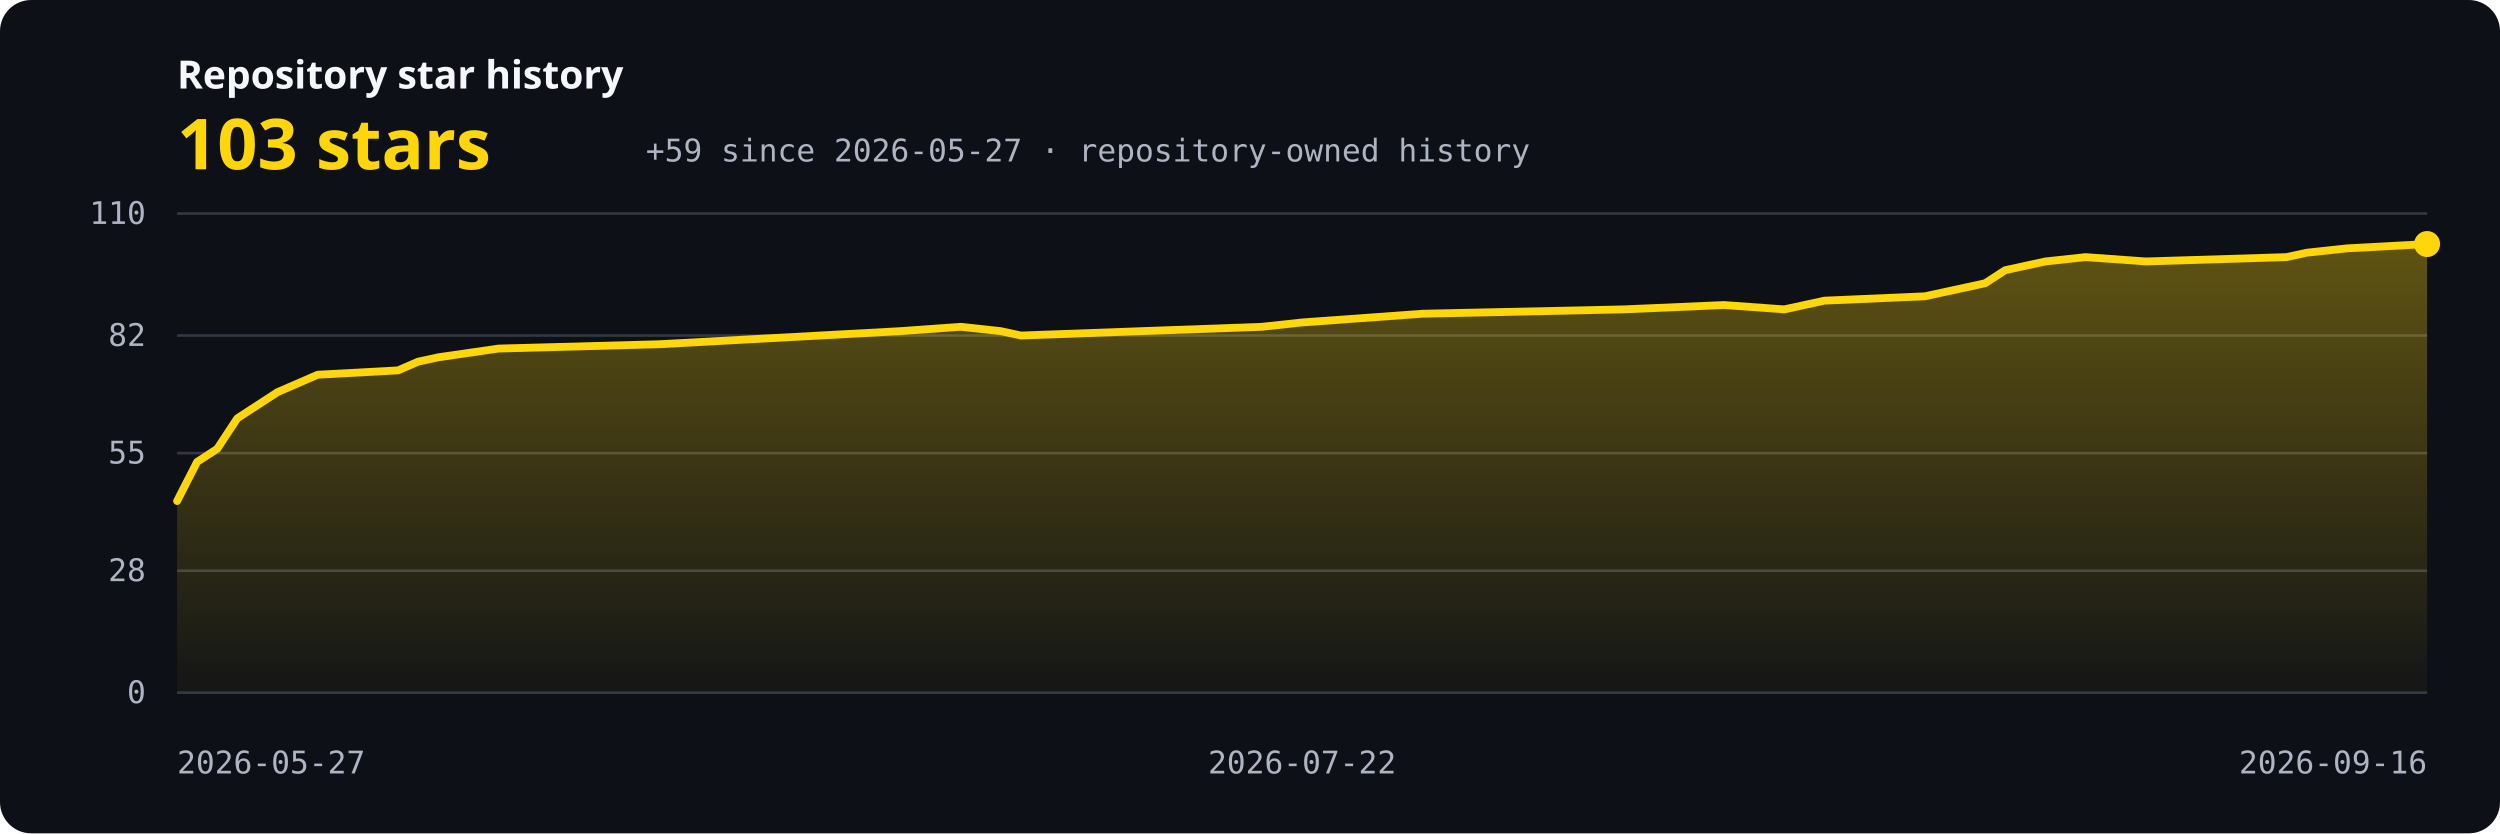
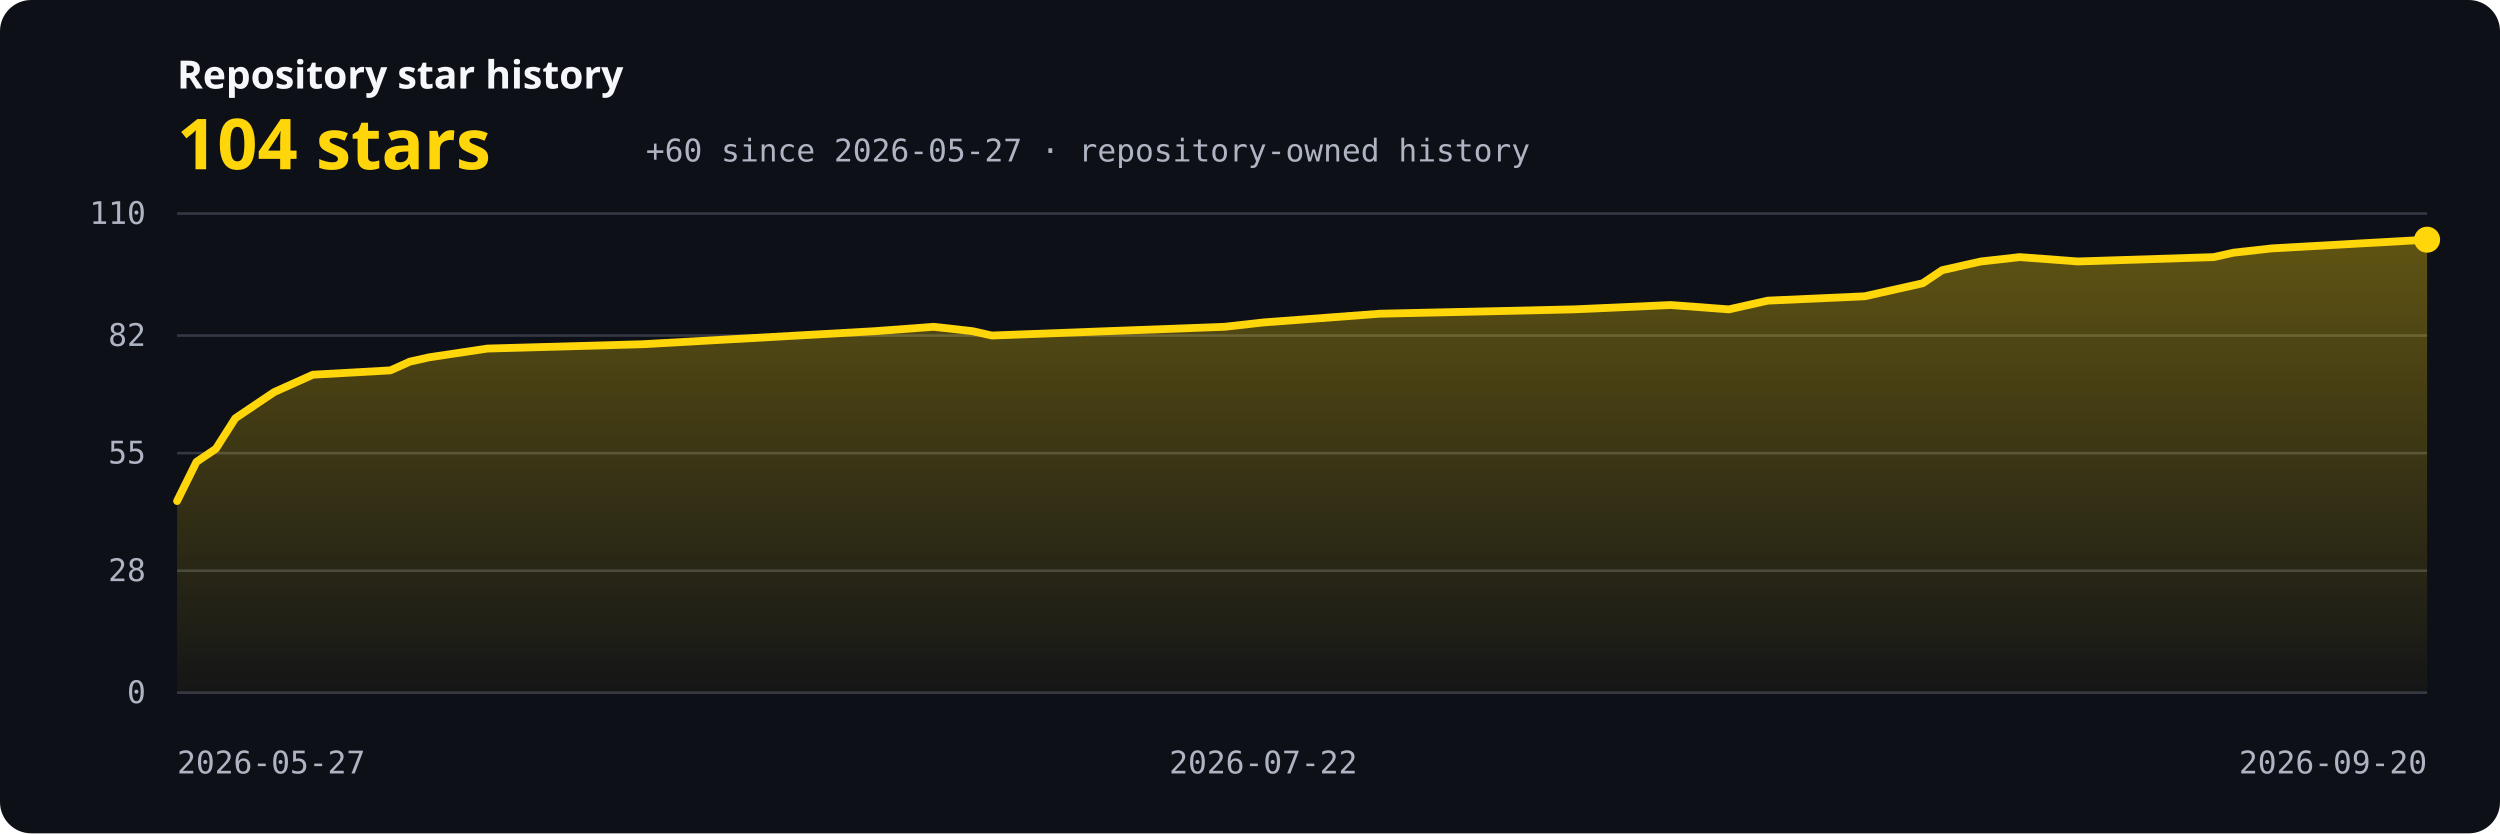
<svg xmlns="http://www.w3.org/2000/svg" width="960" height="320" viewBox="0 0 960 320" role="img" aria-labelledby="title description">
  <defs>
    <linearGradient id="area" x1="0" y1="0" x2="0" y2="1">
      <stop offset="0" stop-color="#ffd60a" stop-opacity="0.34" />
      <stop offset="1" stop-color="#ffd60a" stop-opacity="0.03" />
    </linearGradient>
    <style>.bg{fill:#0d1017}.grid{stroke:#343844;stroke-width:1}.axis{fill:#aeb4c2;font:12px ui-monospace,SFMono-Regular,Consolas,monospace}.label{fill:#f5f7fa;font:600 15px system-ui,sans-serif}.value{fill:#ffd60a;font:700 27px system-ui,sans-serif}.line{fill:none;stroke:#ffd60a;stroke-width:3;stroke-linecap:round;stroke-linejoin:round}</style>
  </defs>
  <rect class="bg" width="960" height="320" rx="12" />
  <text x="68" y="34" class="label">Repository star history</text>
-   <text x="68" y="65" class="value">103 stars</text>
-   <text x="248" y="62" class="axis">+59 since 2026-05-27 · repository-owned history</text>
+   <text x="68" y="65" class="value">104 stars</text>
+   <text x="248" y="62" class="axis">+60 since 2026-05-27 · repository-owned history</text>
  <line x1="68" y1="266.00" x2="932" y2="266.00" class="grid" />
  <text x="56" y="270.00" text-anchor="end" class="axis">0</text>
  <line x1="68" y1="219.16" x2="932" y2="219.16" class="grid" />
  <text x="56" y="223.16" text-anchor="end" class="axis">28</text>
  <line x1="68" y1="174.00" x2="932" y2="174.00" class="grid" />
  <text x="56" y="178.00" text-anchor="end" class="axis">55</text>
  <line x1="68" y1="128.84" x2="932" y2="128.84" class="grid" />
  <text x="56" y="132.84" text-anchor="end" class="axis">82</text>
  <line x1="68" y1="82.00" x2="932" y2="82.00" class="grid" />
  <text x="56" y="86.00" text-anchor="end" class="axis">110</text>
-   <path d="M 68,266 L 68.00,192.40 L 75.71,177.35 L 83.43,172.33 L 91.14,160.62 L 98.86,155.60 L 106.57,150.58 L 114.29,147.24 L 122.00,143.89 L 152.86,142.22 L 160.57,138.87 L 168.29,137.20 L 191.43,133.85 L 253.14,132.18 L 284.00,130.51 L 345.71,127.16 L 368.86,125.49 L 384.29,127.16 L 392.00,128.84 L 438.29,127.16 L 484.57,125.49 L 500.00,123.82 L 546.29,120.47 L 623.43,118.80 L 662.00,117.13 L 685.14,118.80 L 692.86,117.13 L 700.57,115.45 L 739.14,113.78 L 746.86,112.11 L 754.57,110.44 L 762.29,108.76 L 770.00,103.75 L 777.71,102.07 L 785.43,100.40 L 800.86,98.73 L 824.00,100.40 L 878.00,98.73 L 885.71,97.05 L 901.14,95.38 L 932.00,93.71 L 932,266 Z" fill="url(#area)" />
-   <polyline points="68.00,192.40 75.71,177.35 83.43,172.33 91.14,160.62 98.86,155.60 106.57,150.58 114.29,147.24 122.00,143.89 152.86,142.22 160.57,138.87 168.29,137.20 191.43,133.85 253.14,132.18 284.00,130.51 345.71,127.16 368.86,125.49 384.29,127.16 392.00,128.84 438.29,127.16 484.57,125.49 500.00,123.82 546.29,120.47 623.43,118.80 662.00,117.13 685.14,118.80 692.86,117.13 700.57,115.45 739.14,113.78 746.86,112.11 754.57,110.44 762.29,108.76 770.00,103.75 777.71,102.07 785.43,100.40 800.86,98.73 824.00,100.40 878.00,98.73 885.71,97.05 901.14,95.38 932.00,93.71" class="line" />
-   <circle cx="932.00" cy="93.71" r="5" fill="#ffd60a" />
+   <path d="M 68,266 L 68.00,192.40 L 75.45,177.35 L 82.90,172.33 L 90.34,160.62 L 97.79,155.60 L 105.24,150.58 L 112.69,147.24 L 120.14,143.89 L 149.93,142.22 L 157.38,138.87 L 164.83,137.20 L 187.17,133.85 L 246.76,132.18 L 276.55,130.51 L 336.14,127.16 L 358.48,125.49 L 373.38,127.16 L 380.83,128.84 L 425.52,127.16 L 470.21,125.49 L 485.10,123.82 L 529.79,120.47 L 604.28,118.80 L 641.52,117.13 L 663.86,118.80 L 671.31,117.13 L 678.76,115.45 L 716.00,113.78 L 723.45,112.11 L 730.90,110.44 L 738.34,108.76 L 745.79,103.75 L 753.24,102.07 L 760.69,100.40 L 775.59,98.73 L 797.93,100.40 L 850.07,98.73 L 857.52,97.05 L 872.41,95.38 L 902.21,93.71 L 932.00,92.04 L 932,266 Z" fill="url(#area)" />
+   <polyline points="68.00,192.40 75.45,177.35 82.90,172.33 90.34,160.62 97.79,155.60 105.24,150.58 112.69,147.24 120.14,143.89 149.93,142.22 157.38,138.87 164.83,137.20 187.17,133.85 246.76,132.18 276.55,130.51 336.14,127.16 358.48,125.49 373.38,127.16 380.83,128.84 425.52,127.16 470.21,125.49 485.10,123.82 529.79,120.47 604.28,118.80 641.52,117.13 663.86,118.80 671.31,117.13 678.76,115.45 716.00,113.78 723.45,112.11 730.90,110.44 738.34,108.76 745.79,103.75 753.24,102.07 760.69,100.40 775.59,98.73 797.93,100.40 850.07,98.73 857.52,97.05 872.41,95.38 902.21,93.71 932.00,92.04" class="line" />
+   <circle cx="932.00" cy="92.04" r="5" fill="#ffd60a" />
  <text x="68.00" y="297" text-anchor="start" class="axis">2026-05-27</text>
-   <text x="500.00" y="297" text-anchor="middle" class="axis">2026-07-22</text>
-   <text x="932.00" y="297" text-anchor="end" class="axis">2026-09-16</text>
+   <text x="485.10" y="297" text-anchor="middle" class="axis">2026-07-22</text>
+   <text x="932.00" y="297" text-anchor="end" class="axis">2026-09-20</text>
</svg>
